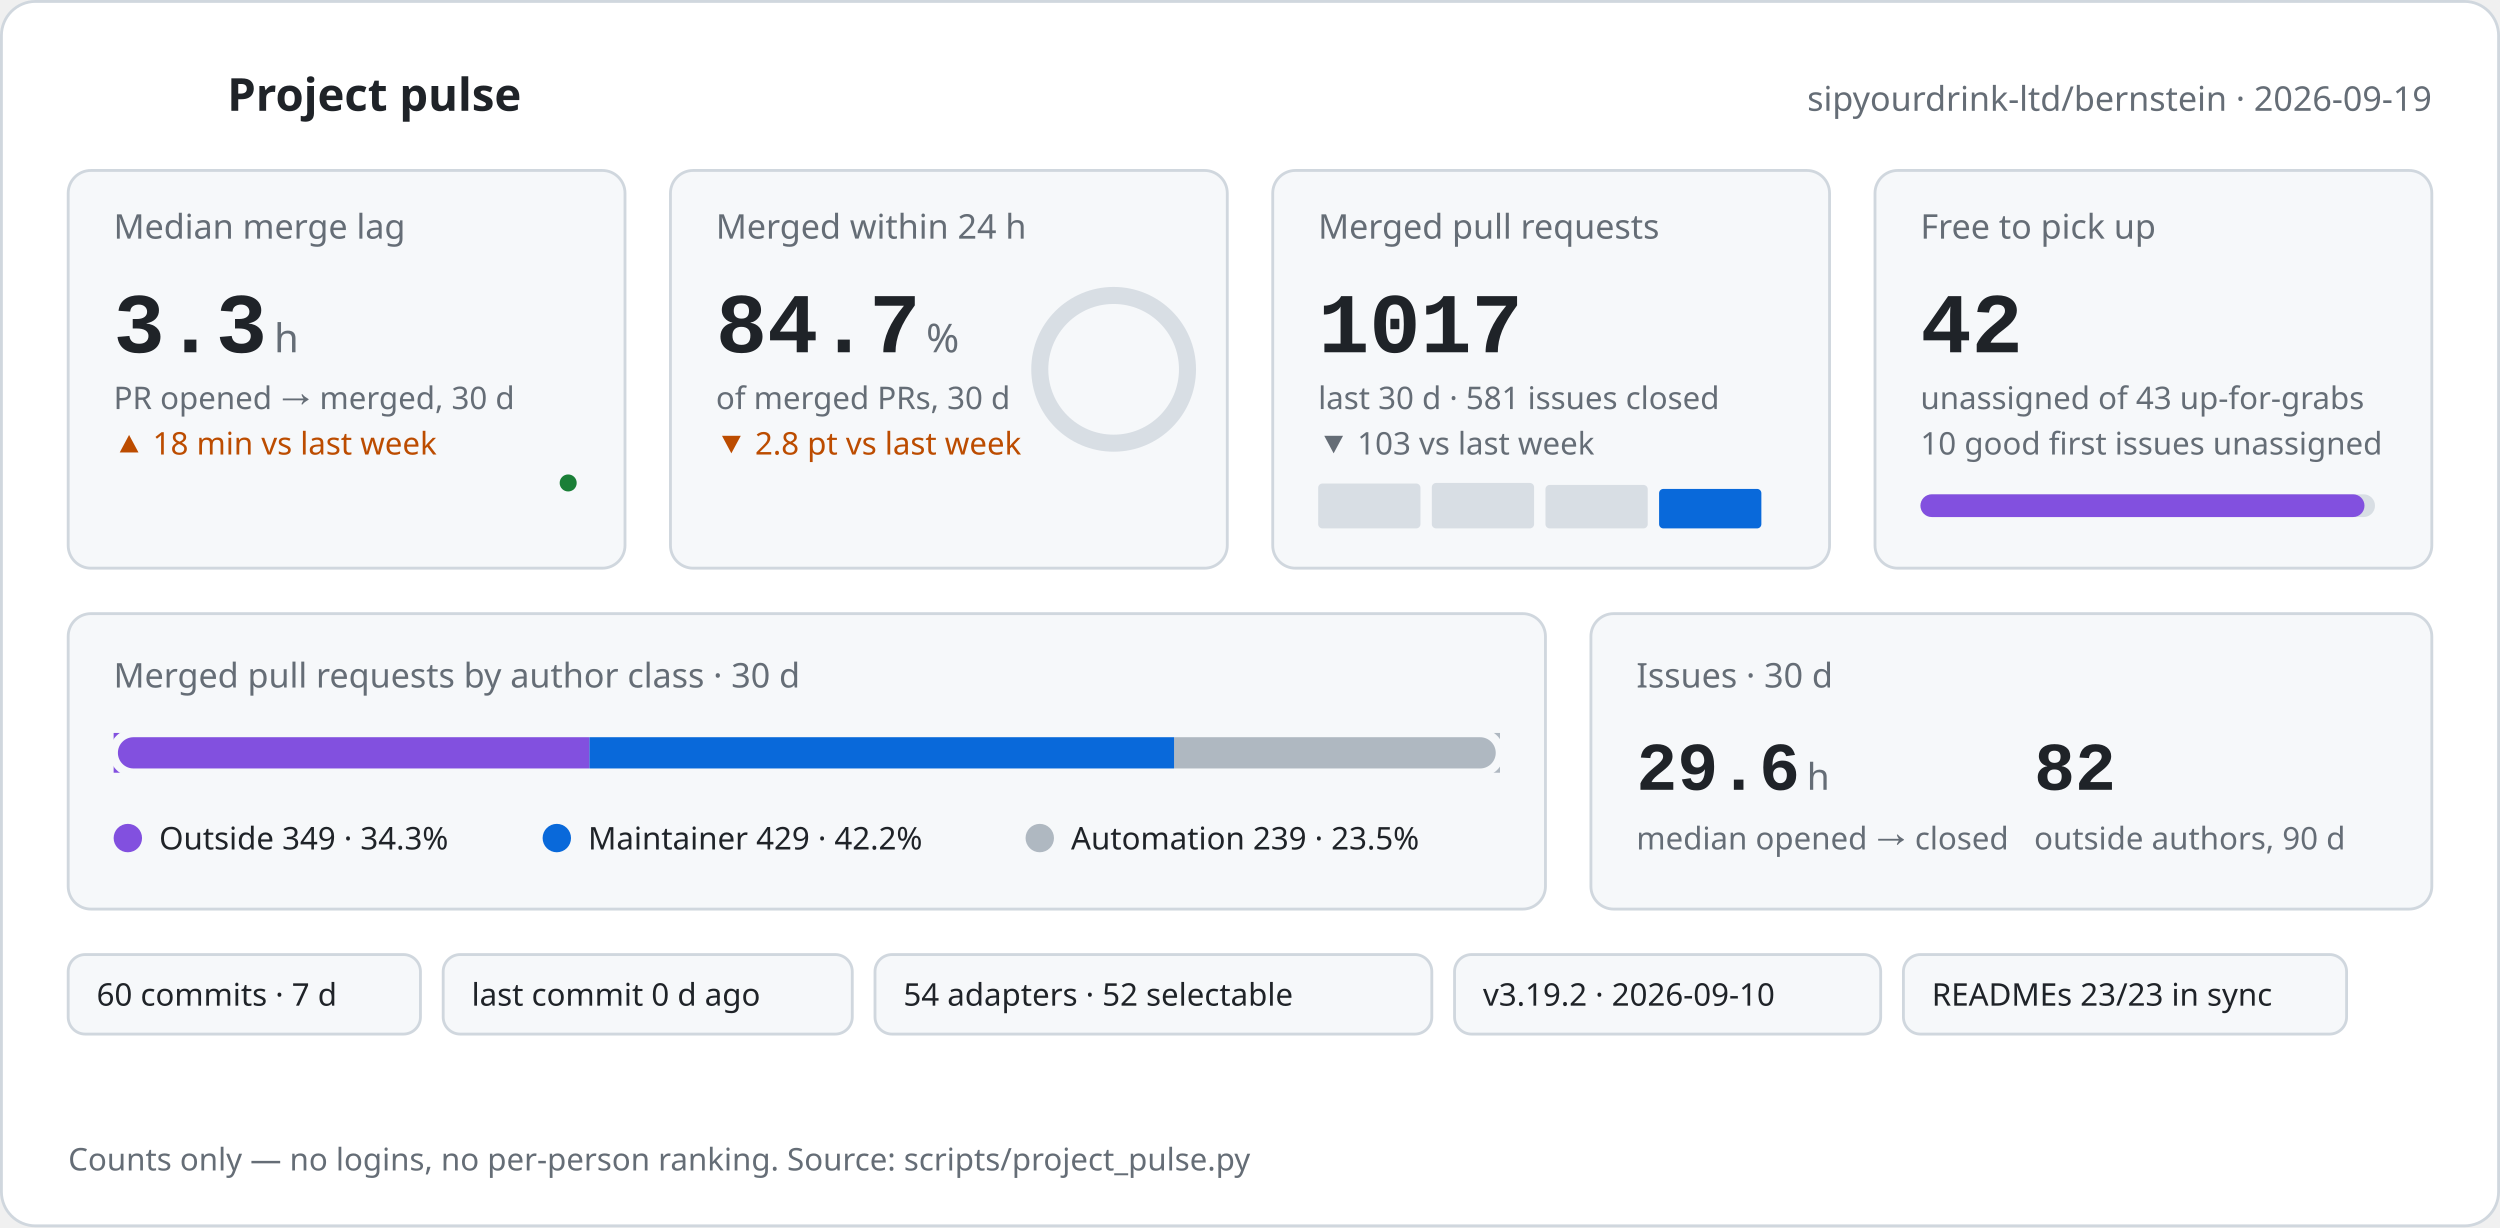
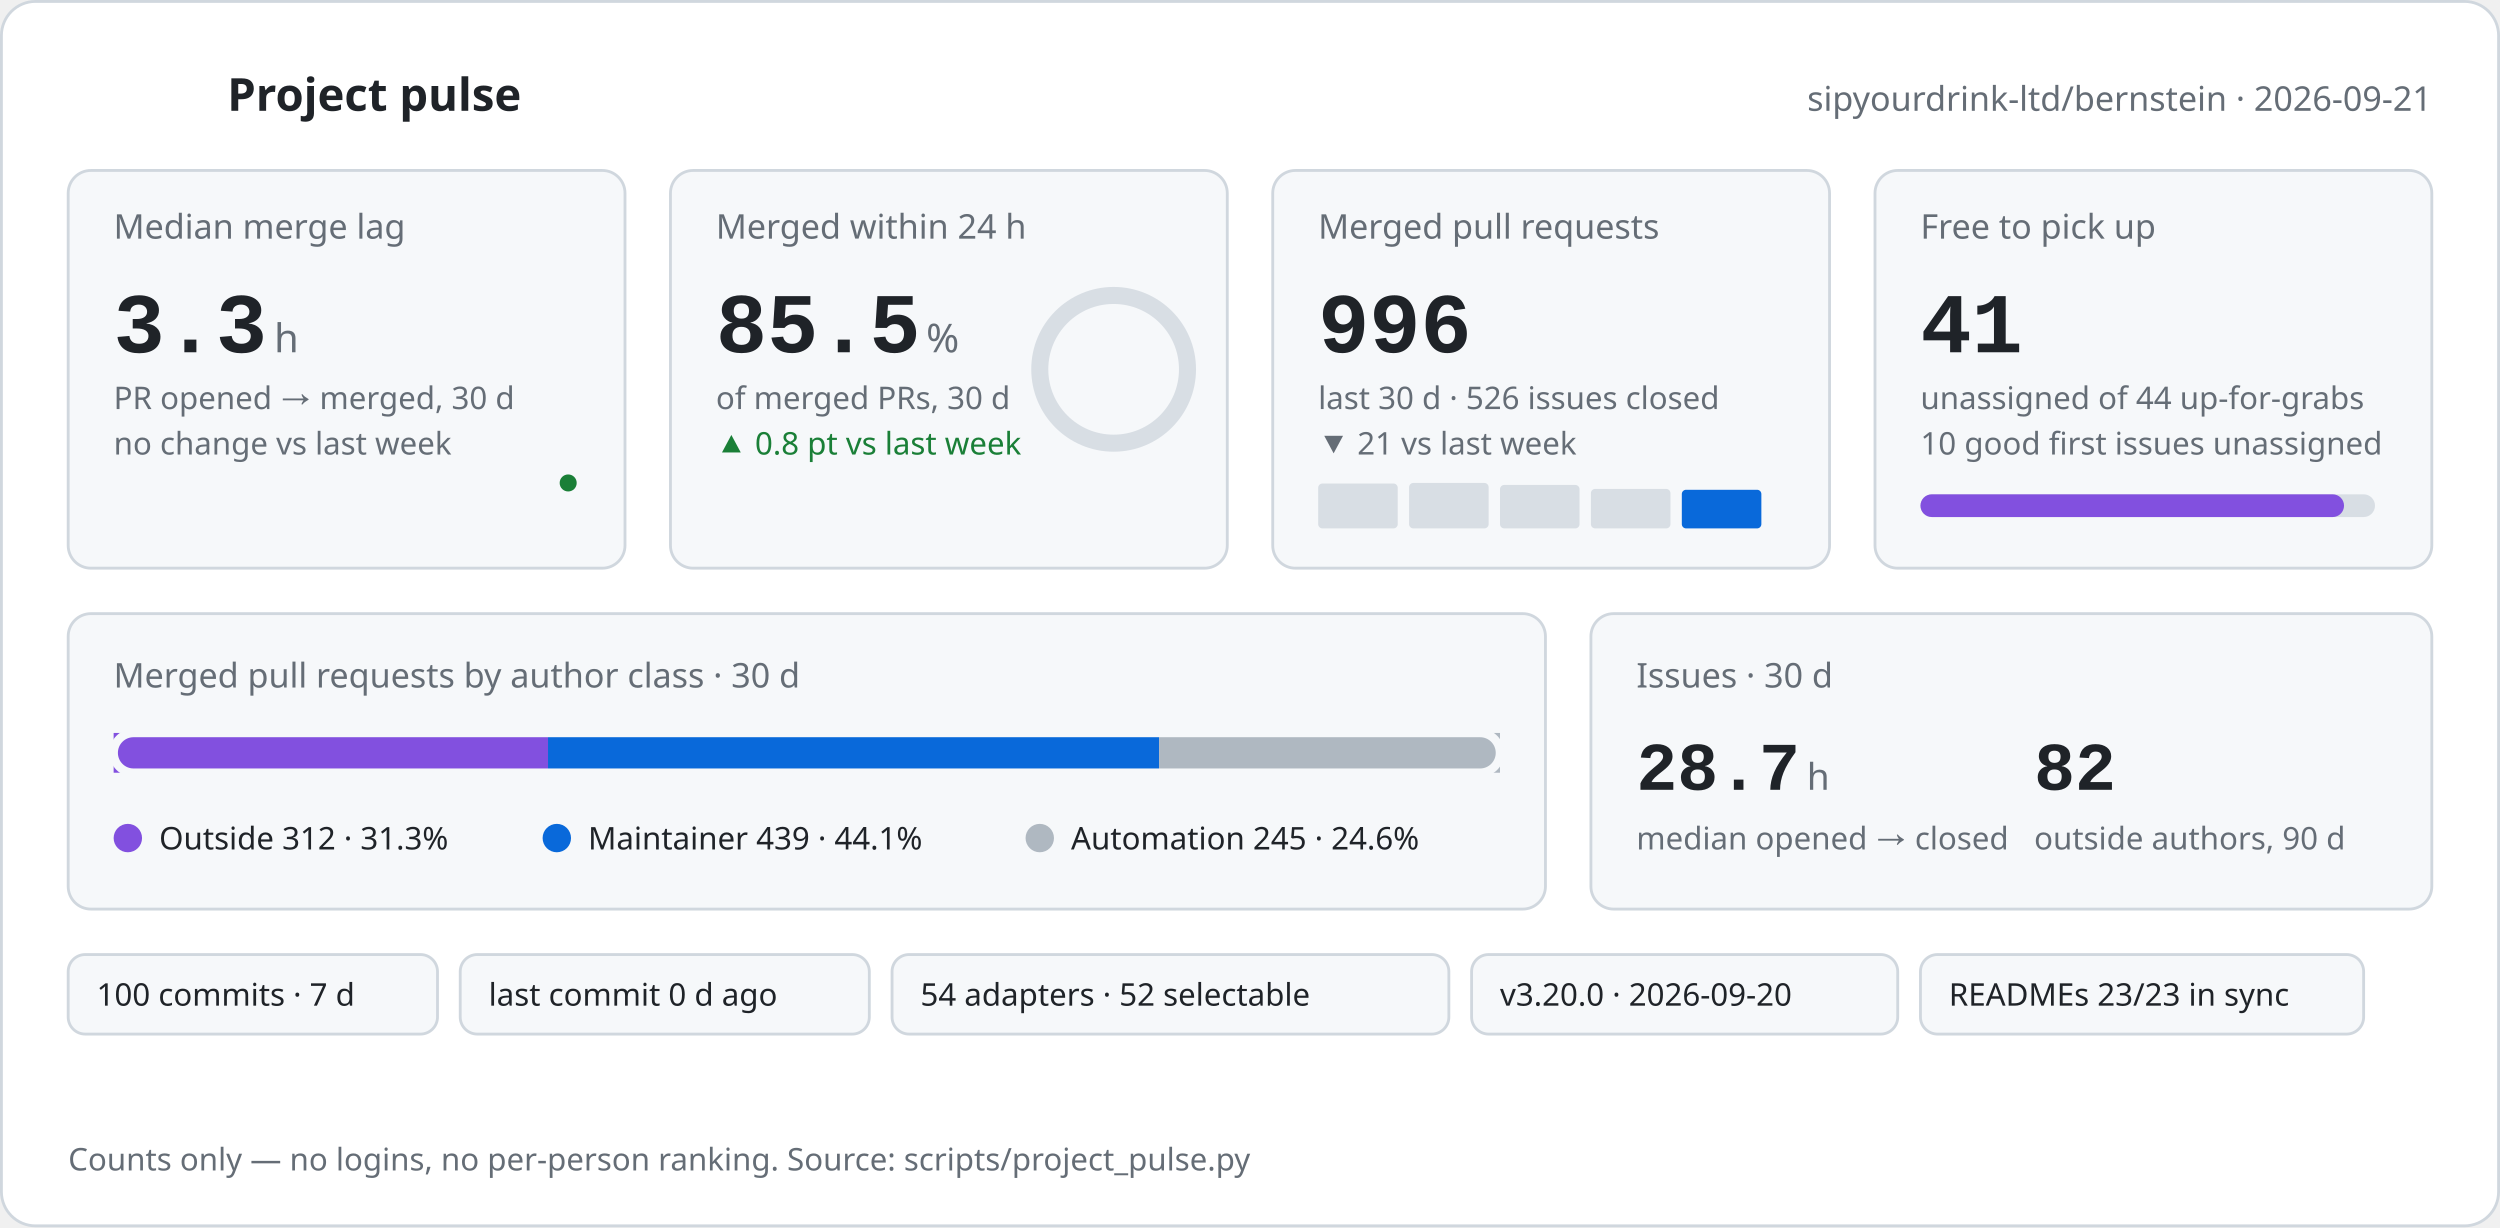
<svg xmlns="http://www.w3.org/2000/svg" width="880" height="432" viewBox="0 0 880 432" role="img" aria-labelledby="pulse-title pulse-desc">
-   <style>text{font-family:-apple-system,BlinkMacSystemFont,'Segoe UI','Noto Sans',Helvetica,Arial,sans-serif;fill:#1f2328}.mono{font-family:ui-monospace,SFMono-Regular,'SF Mono',Menlo,Consolas,'Liberation Mono',monospace}.muted{fill:#656d76}.green{fill:#1a7f37}.orange{fill:#bc4c00}@keyframes rise{from{opacity:0;transform:translateY(8px)}to{opacity:1;transform:none}}@keyframes grow{from{transform:scaleX(0)}to{transform:scaleX(1)}}@keyframes draw{to{stroke-dashoffset:0}}@keyframes ring{to{stroke-dashoffset:25.0}}.rise{animation:rise .6s cubic-bezier(.2,.7,.2,1) both}.d1{animation-delay:.05s}.d2{animation-delay:.12s}.d3{animation-delay:.19s}.d4{animation-delay:.26s}.d5{animation-delay:.33s}.d6{animation-delay:.4s}.grow{transform-box:fill-box;transform-origin:left center;animation:grow .9s cubic-bezier(.2,.7,.2,1) both .35s}.spark{fill:none;stroke-width:2;stroke-linecap:round;stroke-linejoin:round;stroke-dasharray:600;stroke-dashoffset:600;animation:draw 1.4s ease-out forwards .45s}.pulse{fill:none;stroke-width:2;stroke-linecap:round;stroke-linejoin:round;stroke-dasharray:120;stroke-dashoffset:120;animation:draw 1.2s ease-out forwards .1s}.ring{fill:none;stroke-linecap:round;animation:ring 1.3s cubic-bezier(.2,.7,.2,1) forwards .4s}@media (prefers-reduced-motion:reduce){*{animation:none!important;stroke-dashoffset:0!important}.ring{stroke-dashoffset:25.0!important}}</style>
+   <style>text{font-family:-apple-system,BlinkMacSystemFont,'Segoe UI','Noto Sans',Helvetica,Arial,sans-serif;fill:#1f2328}.mono{font-family:ui-monospace,SFMono-Regular,'SF Mono',Menlo,Consolas,'Liberation Mono',monospace}.muted{fill:#656d76}.green{fill:#1a7f37}.orange{fill:#bc4c00}@keyframes rise{from{opacity:0;transform:translateY(8px)}to{opacity:1;transform:none}}@keyframes grow{from{transform:scaleX(0)}to{transform:scaleX(1)}}@keyframes draw{to{stroke-dashoffset:0}}@keyframes ring{to{stroke-dashoffset:23.7}}.rise{animation:rise .6s cubic-bezier(.2,.7,.2,1) both}.d1{animation-delay:.05s}.d2{animation-delay:.12s}.d3{animation-delay:.19s}.d4{animation-delay:.26s}.d5{animation-delay:.33s}.d6{animation-delay:.4s}.grow{transform-box:fill-box;transform-origin:left center;animation:grow .9s cubic-bezier(.2,.7,.2,1) both .35s}.spark{fill:none;stroke-width:2;stroke-linecap:round;stroke-linejoin:round;stroke-dasharray:600;stroke-dashoffset:600;animation:draw 1.4s ease-out forwards .45s}.pulse{fill:none;stroke-width:2;stroke-linecap:round;stroke-linejoin:round;stroke-dasharray:120;stroke-dashoffset:120;animation:draw 1.2s ease-out forwards .1s}.ring{fill:none;stroke-linecap:round;animation:ring 1.3s cubic-bezier(.2,.7,.2,1) forwards .4s}@media (prefers-reduced-motion:reduce){*{animation:none!important;stroke-dashoffset:0!important}.ring{stroke-dashoffset:23.7!important}}</style>
  <rect x="0.5" y="0.5" width="879" height="431" rx="12" fill="#ffffff" stroke="#d0d7de" />
  <polyline class="pulse" stroke="#1a7f37" points="24,34 34,34 39,22 45,46 51,28 56,34 68,34" />
  <text x="80" y="39" font-size="16" font-weight="600">Project pulse</text>
-   <text x="856" y="39" font-size="12" text-anchor="end" class="muted">sipyourdrink-ltd/bernstein · 2026-09-19</text>
+   <text x="856" y="39" font-size="12" text-anchor="end" class="muted">sipyourdrink-ltd/bernstein · 2026-09-21</text>
  <g class="rise d1">
    <rect x="24" y="60" width="196" height="140" rx="8" fill="#f6f8fa" stroke="#d0d7de" />
    <text x="40" y="84" font-size="12" class="muted">Median merge lag</text>
    <text x="40" y="124" font-size="30" font-weight="600" class="mono">3.3</text>
    <text x="96.5" y="124" font-size="14" class="muted">h</text>
    <text x="40" y="144" font-size="11" class="muted">PR opened → merged, 30 d</text>
-     <text x="40" y="160" font-size="11" class="orange">▲ 18 min vs last week</text>
-     <polyline class="spark" stroke="#1a7f37" points="40.0,186.0 93.3,183.7 146.7,176.9 200.0,170.0" />
+     <text x="40" y="160" font-size="11" class="muted">no change vs last week</text>
+     <polyline class="spark" stroke="#1a7f37" points="40.0,186.0 80.0,183.7 120.0,176.9 160.0,170.0 200.0,170.0" />
    <circle cx="200.0" cy="170.0" r="3" fill="#1a7f37" />
  </g>
  <g class="rise d2">
    <rect x="236" y="60" width="196" height="140" rx="8" fill="#f6f8fa" stroke="#d0d7de" />
    <text x="252" y="84" font-size="12" class="muted">Merged within 24 h</text>
-     <text x="252" y="124" font-size="30" font-weight="600" class="mono">84.7</text>
+     <text x="252" y="124" font-size="30" font-weight="600" class="mono">85.5</text>
    <text x="326.0" y="124" font-size="14" class="muted">%</text>
    <text x="252" y="144" font-size="11" class="muted">of merged PRs, 30 d</text>
-     <text x="252" y="160" font-size="11" class="orange">▼ 2.8 pt vs last week</text>
+     <text x="252" y="160" font-size="11" class="green">▲ 0.8 pt vs last week</text>
    <circle cx="392" cy="130" r="26.0" fill="none" stroke="#d8dee4" stroke-width="6" />
    <circle class="ring" cx="392" cy="130" r="26.0" stroke="#2da44e" stroke-width="6" stroke-dasharray="163.4" stroke-dashoffset="163.4" transform="rotate(-90 392 130)" />
  </g>
  <g class="rise d3">
    <rect x="448" y="60" width="196" height="140" rx="8" fill="#f6f8fa" stroke="#d0d7de" />
    <text x="464" y="84" font-size="12" class="muted">Merged pull requests</text>
-     <text x="464" y="124" font-size="30" font-weight="600" class="mono">1017</text>
-     <text x="464" y="144" font-size="11" class="muted">last 30 d · 581 issues closed</text>
-     <text x="464" y="160" font-size="11" class="muted">▼ 103 vs last week</text>
-     <rect x="464.0" y="170.2" width="36" height="15.8" rx="1.5" fill="#d8dee4" />
-     <rect x="504.0" y="170.0" width="36" height="16.0" rx="1.5" fill="#d8dee4" />
-     <rect x="544.0" y="170.7" width="36" height="15.3" rx="1.5" fill="#d8dee4" />
-     <rect x="584.0" y="172.1" width="36" height="13.9" rx="1.5" fill="#0969da" />
+     <text x="464" y="124" font-size="30" font-weight="600" class="mono">996</text>
+     <text x="464" y="144" font-size="11" class="muted">last 30 d · 526 issues closed</text>
+     <text x="464" y="160" font-size="11" class="muted">▼ 21 vs last week</text>
+     <rect x="464.0" y="170.2" width="28" height="15.8" rx="1.5" fill="#d8dee4" />
+     <rect x="496.0" y="170.0" width="28" height="16.0" rx="1.5" fill="#d8dee4" />
+     <rect x="528.0" y="170.7" width="28" height="15.3" rx="1.5" fill="#d8dee4" />
+     <rect x="560.0" y="172.1" width="28" height="13.9" rx="1.5" fill="#d8dee4" />
+     <rect x="592.0" y="172.4" width="28" height="13.6" rx="1.5" fill="#0969da" />
  </g>
  <g class="rise d4">
    <rect x="660" y="60" width="196" height="140" rx="8" fill="#f6f8fa" stroke="#d0d7de" />
    <text x="676" y="84" font-size="12" class="muted">Free to pick up</text>
-     <text x="676" y="124" font-size="30" font-weight="600" class="mono">42</text>
-     <text x="676" y="144" font-size="11" class="muted">unassigned of 43 up-for-grabs</text>
+     <text x="676" y="124" font-size="30" font-weight="600" class="mono">41</text>
+     <text x="676" y="144" font-size="11" class="muted">unassigned of 44 up-for-grabs</text>
    <text x="676" y="160" font-size="11" class="muted">10 good first issues unassigned</text>
    <rect x="676" y="174" width="160" height="8" rx="4" fill="#d8dee4" />
-     <rect class="grow" x="676" y="174" width="156.3" height="8" rx="4" fill="#8250df" />
+     <rect class="grow" x="676" y="174" width="149.1" height="8" rx="4" fill="#8250df" />
  </g>
  <g class="rise d5">
    <rect x="24" y="216" width="520" height="104" rx="8" fill="#f6f8fa" stroke="#d0d7de" />
    <text x="40" y="242" font-size="12" class="muted">Merged pull requests by author class · 30 d</text>
    <rect x="40" y="258" width="488" height="14" rx="7" fill="#d8dee4" />
-     <rect class="grow" x="40.0" y="258" width="167.5" height="14" fill="#8250df" />
-     <rect class="grow" x="207.5" y="258" width="205.9" height="14" fill="#0969da" />
-     <rect class="grow" x="413.3" y="258" width="114.7" height="14" fill="#afb8c1" />
+     <rect class="grow" x="40.0" y="258" width="152.9" height="14" fill="#8250df" />
+     <rect class="grow" x="192.9" y="258" width="215.1" height="14" fill="#0969da" />
+     <rect class="grow" x="408.0" y="258" width="120.0" height="14" fill="#afb8c1" />
    <rect x="40" y="258" width="488" height="14" rx="7" fill="none" stroke="#f6f8fa" stroke-width="3" />
    <circle cx="45" cy="295" r="5" fill="#8250df" />
-     <text x="56" y="299" font-size="11">Outside 349 · 34.3%</text>
+     <text x="56" y="299" font-size="11">Outside 312 · 31.3%</text>
    <circle cx="196" cy="295" r="5" fill="#0969da" />
-     <text x="207" y="299" font-size="11">Maintainer 429 · 42.2%</text>
+     <text x="207" y="299" font-size="11">Maintainer 439 · 44.1%</text>
    <circle cx="366" cy="295" r="5" fill="#afb8c1" />
-     <text x="377" y="299" font-size="11">Automation 239 · 23.5%</text>
+     <text x="377" y="299" font-size="11">Automation 245 · 24.6%</text>
  </g>
  <g class="rise d6">
    <rect x="560" y="216" width="296" height="104" rx="8" fill="#f6f8fa" stroke="#d0d7de" />
    <text x="576" y="242" font-size="12" class="muted">Issues · 30 d</text>
-     <text x="576" y="278" font-size="24" font-weight="600" class="mono">29.6</text>
+     <text x="576" y="278" font-size="24" font-weight="600" class="mono">28.7</text>
    <text x="636.0" y="278" font-size="13" class="muted">h</text>
    <text x="576" y="299" font-size="11" class="muted">median opened → closed</text>
    <text x="716" y="278" font-size="24" font-weight="600" class="mono">82</text>
    <text x="716" y="299" font-size="11" class="muted">outside authors, 90 d</text>
  </g>
  <g class="rise d2">
-     <rect x="24" y="336" width="124" height="28" rx="6" fill="#f6f8fa" stroke="#d0d7de" />
-     <text x="34" y="354" font-size="11">60 commits · 7 d</text>
+     <rect x="24" y="336" width="130" height="28" rx="6" fill="#f6f8fa" stroke="#d0d7de" />
+     <text x="34" y="354" font-size="11">100 commits · 7 d</text>
  </g>
  <g class="rise d3">
-     <rect x="156" y="336" width="144" height="28" rx="6" fill="#f6f8fa" stroke="#d0d7de" />
-     <text x="166" y="354" font-size="11">last commit 0 d ago</text>
+     <rect x="162" y="336" width="144" height="28" rx="6" fill="#f6f8fa" stroke="#d0d7de" />
+     <text x="172" y="354" font-size="11">last commit 0 d ago</text>
  </g>
  <g class="rise d4">
-     <rect x="308" y="336" width="196" height="28" rx="6" fill="#f6f8fa" stroke="#d0d7de" />
-     <text x="318" y="354" font-size="11">54 adapters · 52 selectable</text>
+     <rect x="314" y="336" width="196" height="28" rx="6" fill="#f6f8fa" stroke="#d0d7de" />
+     <text x="324" y="354" font-size="11">54 adapters · 52 selectable</text>
  </g>
  <g class="rise d5">
-     <rect x="512" y="336" width="150" height="28" rx="6" fill="#f6f8fa" stroke="#d0d7de" />
-     <text x="522" y="354" font-size="11">v3.19.2 · 2026-09-10</text>
+     <rect x="518" y="336" width="150" height="28" rx="6" fill="#f6f8fa" stroke="#d0d7de" />
+     <text x="528" y="354" font-size="11">v3.20.0 · 2026-09-20</text>
  </g>
  <g class="rise d6">
-     <rect x="670" y="336" width="156" height="28" rx="6" fill="#f6f8fa" stroke="#d0d7de" />
-     <text x="680" y="354" font-size="11">READMEs 23/23 in sync</text>
+     <rect x="676" y="336" width="156" height="28" rx="6" fill="#f6f8fa" stroke="#d0d7de" />
+     <text x="686" y="354" font-size="11">READMEs 23/23 in sync</text>
  </g>
  <text x="24" y="412" font-size="11" class="muted">Counts only — no logins, no per-person ranking. Source: scripts/project_pulse.py</text>
</svg>
